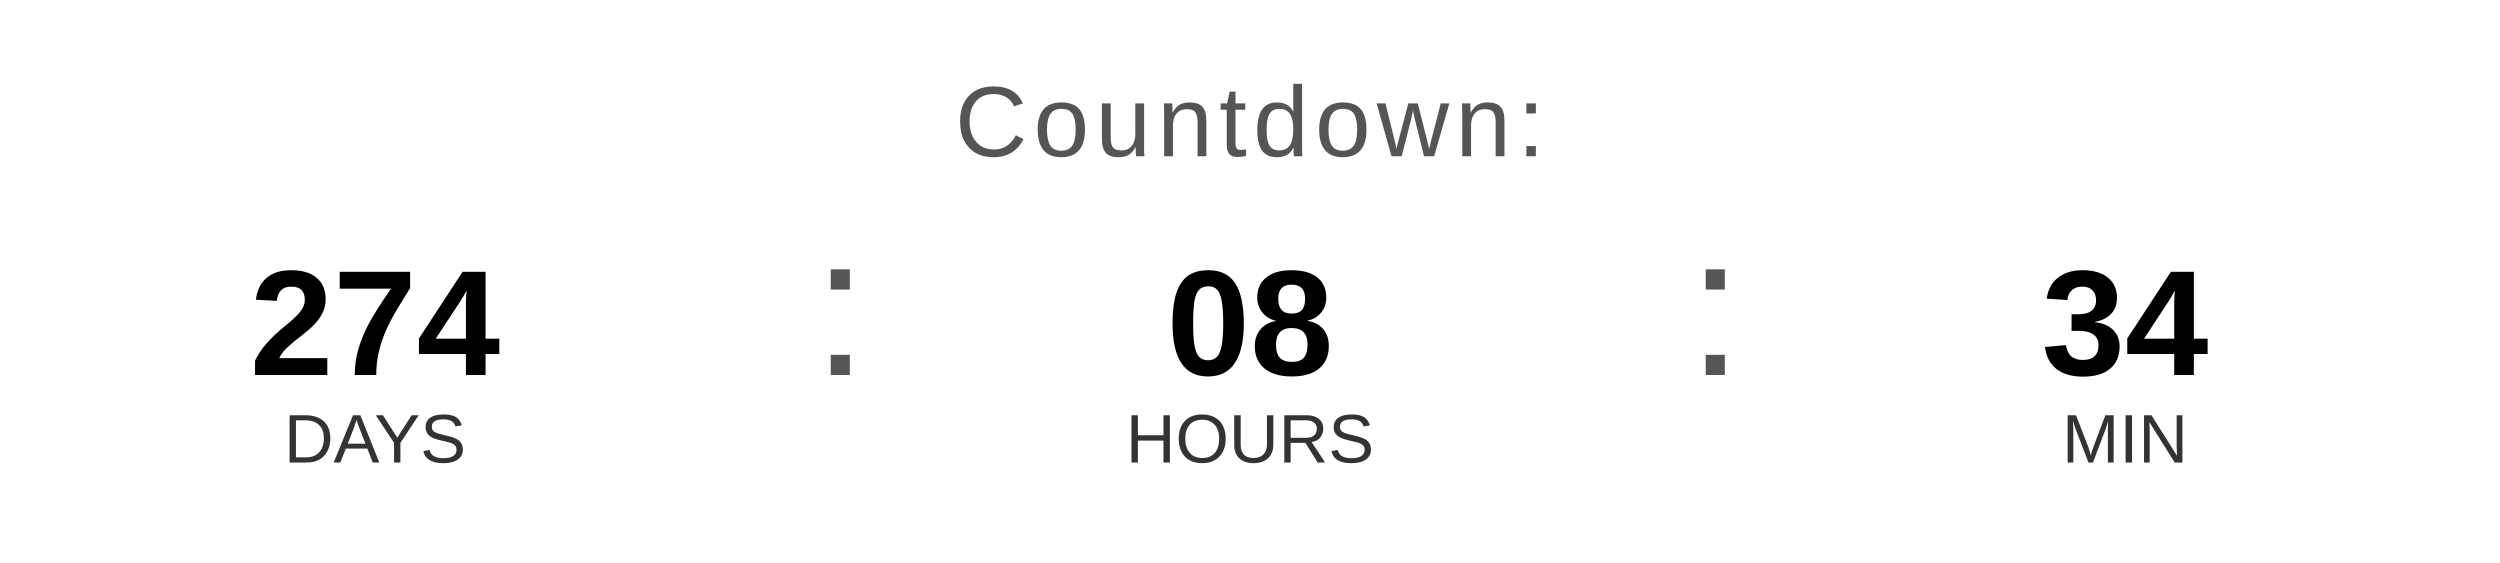
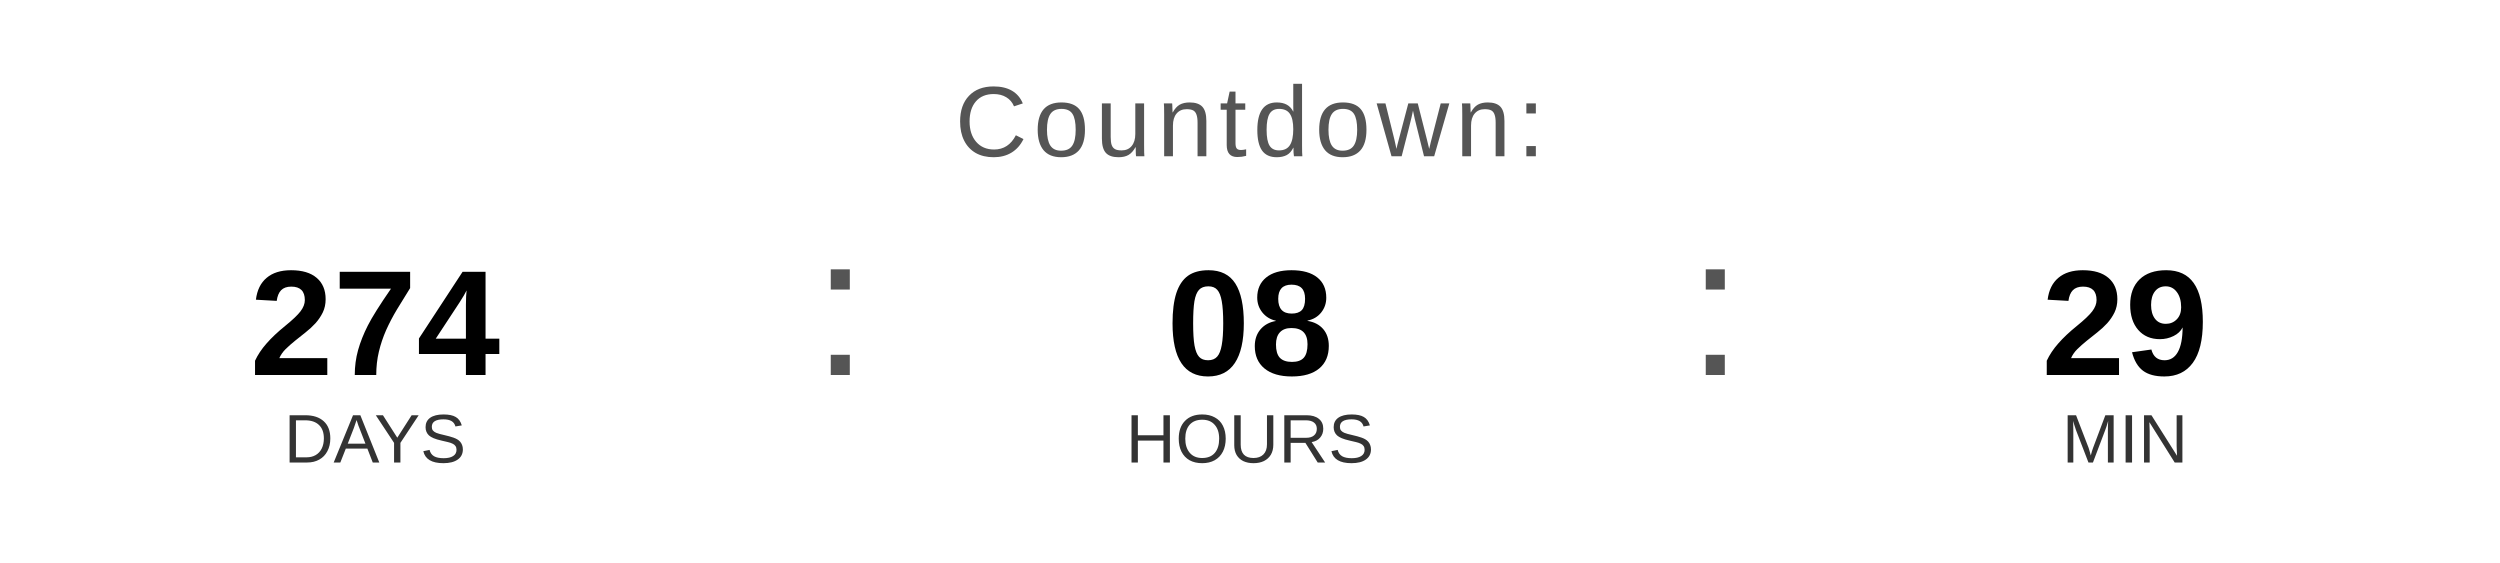
<svg xmlns="http://www.w3.org/2000/svg" width="400" height="90" viewBox="0 0 400 90">
  <text x="200" y="25" font-family="Arial, Helvetica, sans-serif" font-size="16" fill="#555555" text-anchor="middle" letter-spacing="1">
    Countdown:
  </text>
  <text x="60" y="60" font-family="Arial, Helvetica, sans-serif" font-size="24" font-weight="bold" fill="#000000" text-anchor="middle">274</text>
  <text x="60" y="74" font-family="Arial, Helvetica, sans-serif" font-size="11" fill="#333333" text-anchor="middle">DAYS</text>
  <text x="130" y="60" font-family="Arial, sans-serif" font-size="32" fill="#555555">:</text>
  <text x="200" y="60" font-family="Arial, Helvetica, sans-serif" font-size="24" font-weight="bold" fill="#000000" text-anchor="middle">08</text>
  <text x="200" y="74" font-family="Arial, Helvetica, sans-serif" font-size="11" fill="#333333" text-anchor="middle">HOURS</text>
  <text x="270" y="60" font-family="Arial, sans-serif" font-size="32" fill="#555555">:</text>
-   <text x="340" y="60" font-family="Arial, Helvetica, sans-serif" font-size="24" font-weight="bold" fill="#000000" text-anchor="middle">34</text>
+   <text x="340" y="60" font-family="Arial, Helvetica, sans-serif" font-size="24" font-weight="bold" fill="#000000" text-anchor="middle">29</text>
  <text x="340" y="74" font-family="Arial, Helvetica, sans-serif" font-size="11" fill="#333333" text-anchor="middle">MIN</text>
</svg>
